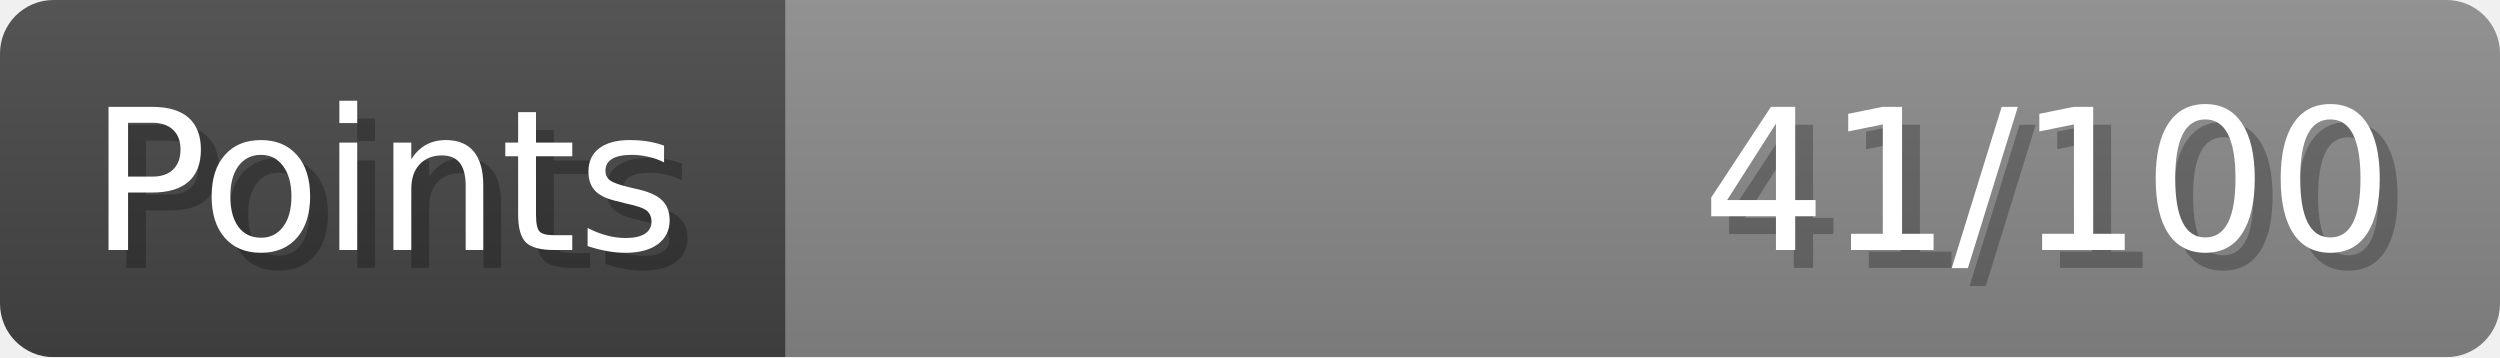
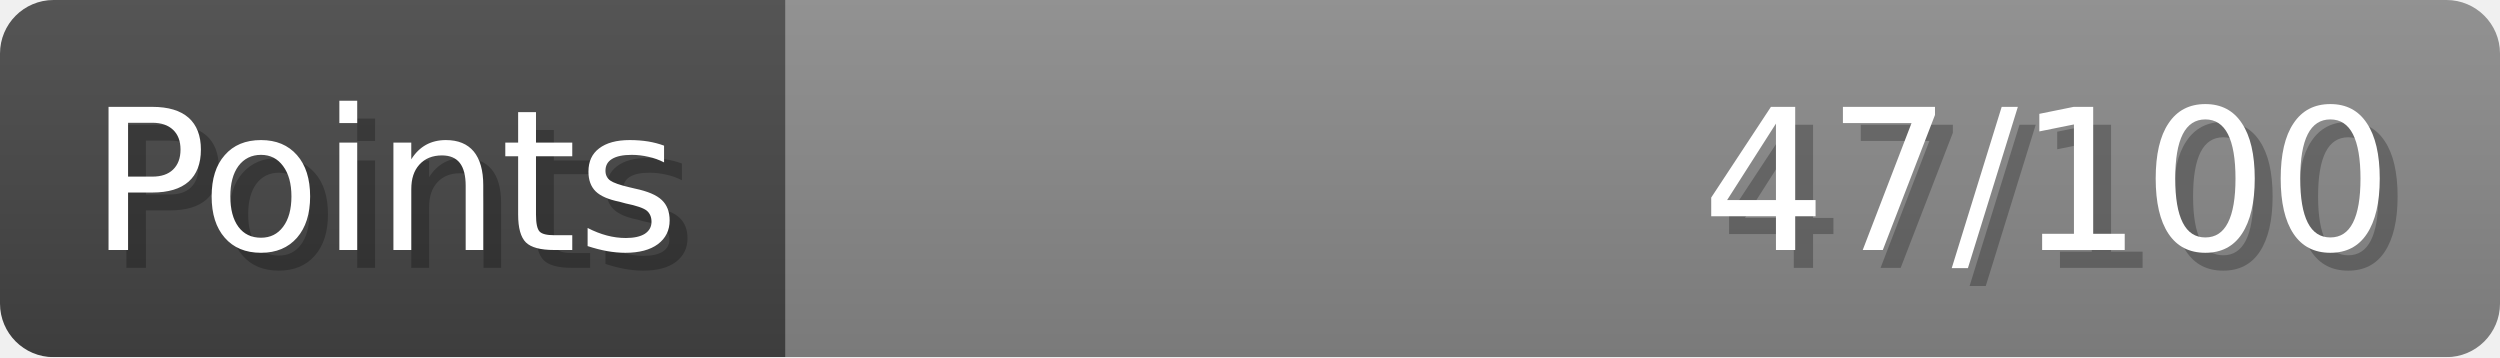
- <svg xmlns="http://www.w3.org/2000/svg" width="140px" height="20px" role="img" aria-label="Points: 41/100">
+ <svg xmlns="http://www.w3.org/2000/svg" width="140px" height="20px" role="img" aria-label="Points: 47/100">
  <linearGradient id="a" x2="0" y2="100%">
    <stop offset="0" stop-opacity=".1" stop-color="#EEE" />
    <stop offset="1" stop-opacity=".1" />
  </linearGradient>
  <mask id="m">
    <rect width="100%" height="100%" rx="3" fill="#FFF" />
  </mask>
  <g mask="url(#m)">
    <rect x="0" y="0" width="44" height="20" fill="#444" />
    <svg x="44" y="0" width="96" height="20">
      <rect width="100%" height="100%" fill="#888888" />
      <rect width="0%" height="100%" fill="#33CC11" transform="">
-         <animate attributeName="width" begin="0.5s" dur="600ms" from="0%" to="41%" repeatCount="1" fill="freeze" calcMode="spline" keyTimes="0; 1" keySplines="0.3, 0.61, 0.355, 1" />
+         <animate attributeName="width" begin="0.5s" dur="600ms" from="0%" to="47%" repeatCount="1" fill="freeze" calcMode="spline" keyTimes="0; 1" keySplines="0.3, 0.61, 0.355, 1" />
      </rect>
    </svg>
    <rect width="140" height="20" fill="url(#a)" />
  </g>
  <g aria-hidden="true" font-size="11" font-family="Verdana, DejaVu Sans, sans-serif" fill="#FFFFFF">
    <text x="6" y="15" fill="#000" opacity="0.25">Points</text>
    <text x="5" y="14">Points</text>
-     <text x="135" y="15" fill="#000" opacity="0.25" text-anchor="end">41/100</text>
-     <text x="134" y="14" text-anchor="end">41/100</text>
+     <text x="135" y="15" fill="#000" opacity="0.25" text-anchor="end">47/100</text>
+     <text x="134" y="14" text-anchor="end">47/100</text>
  </g>
</svg>
